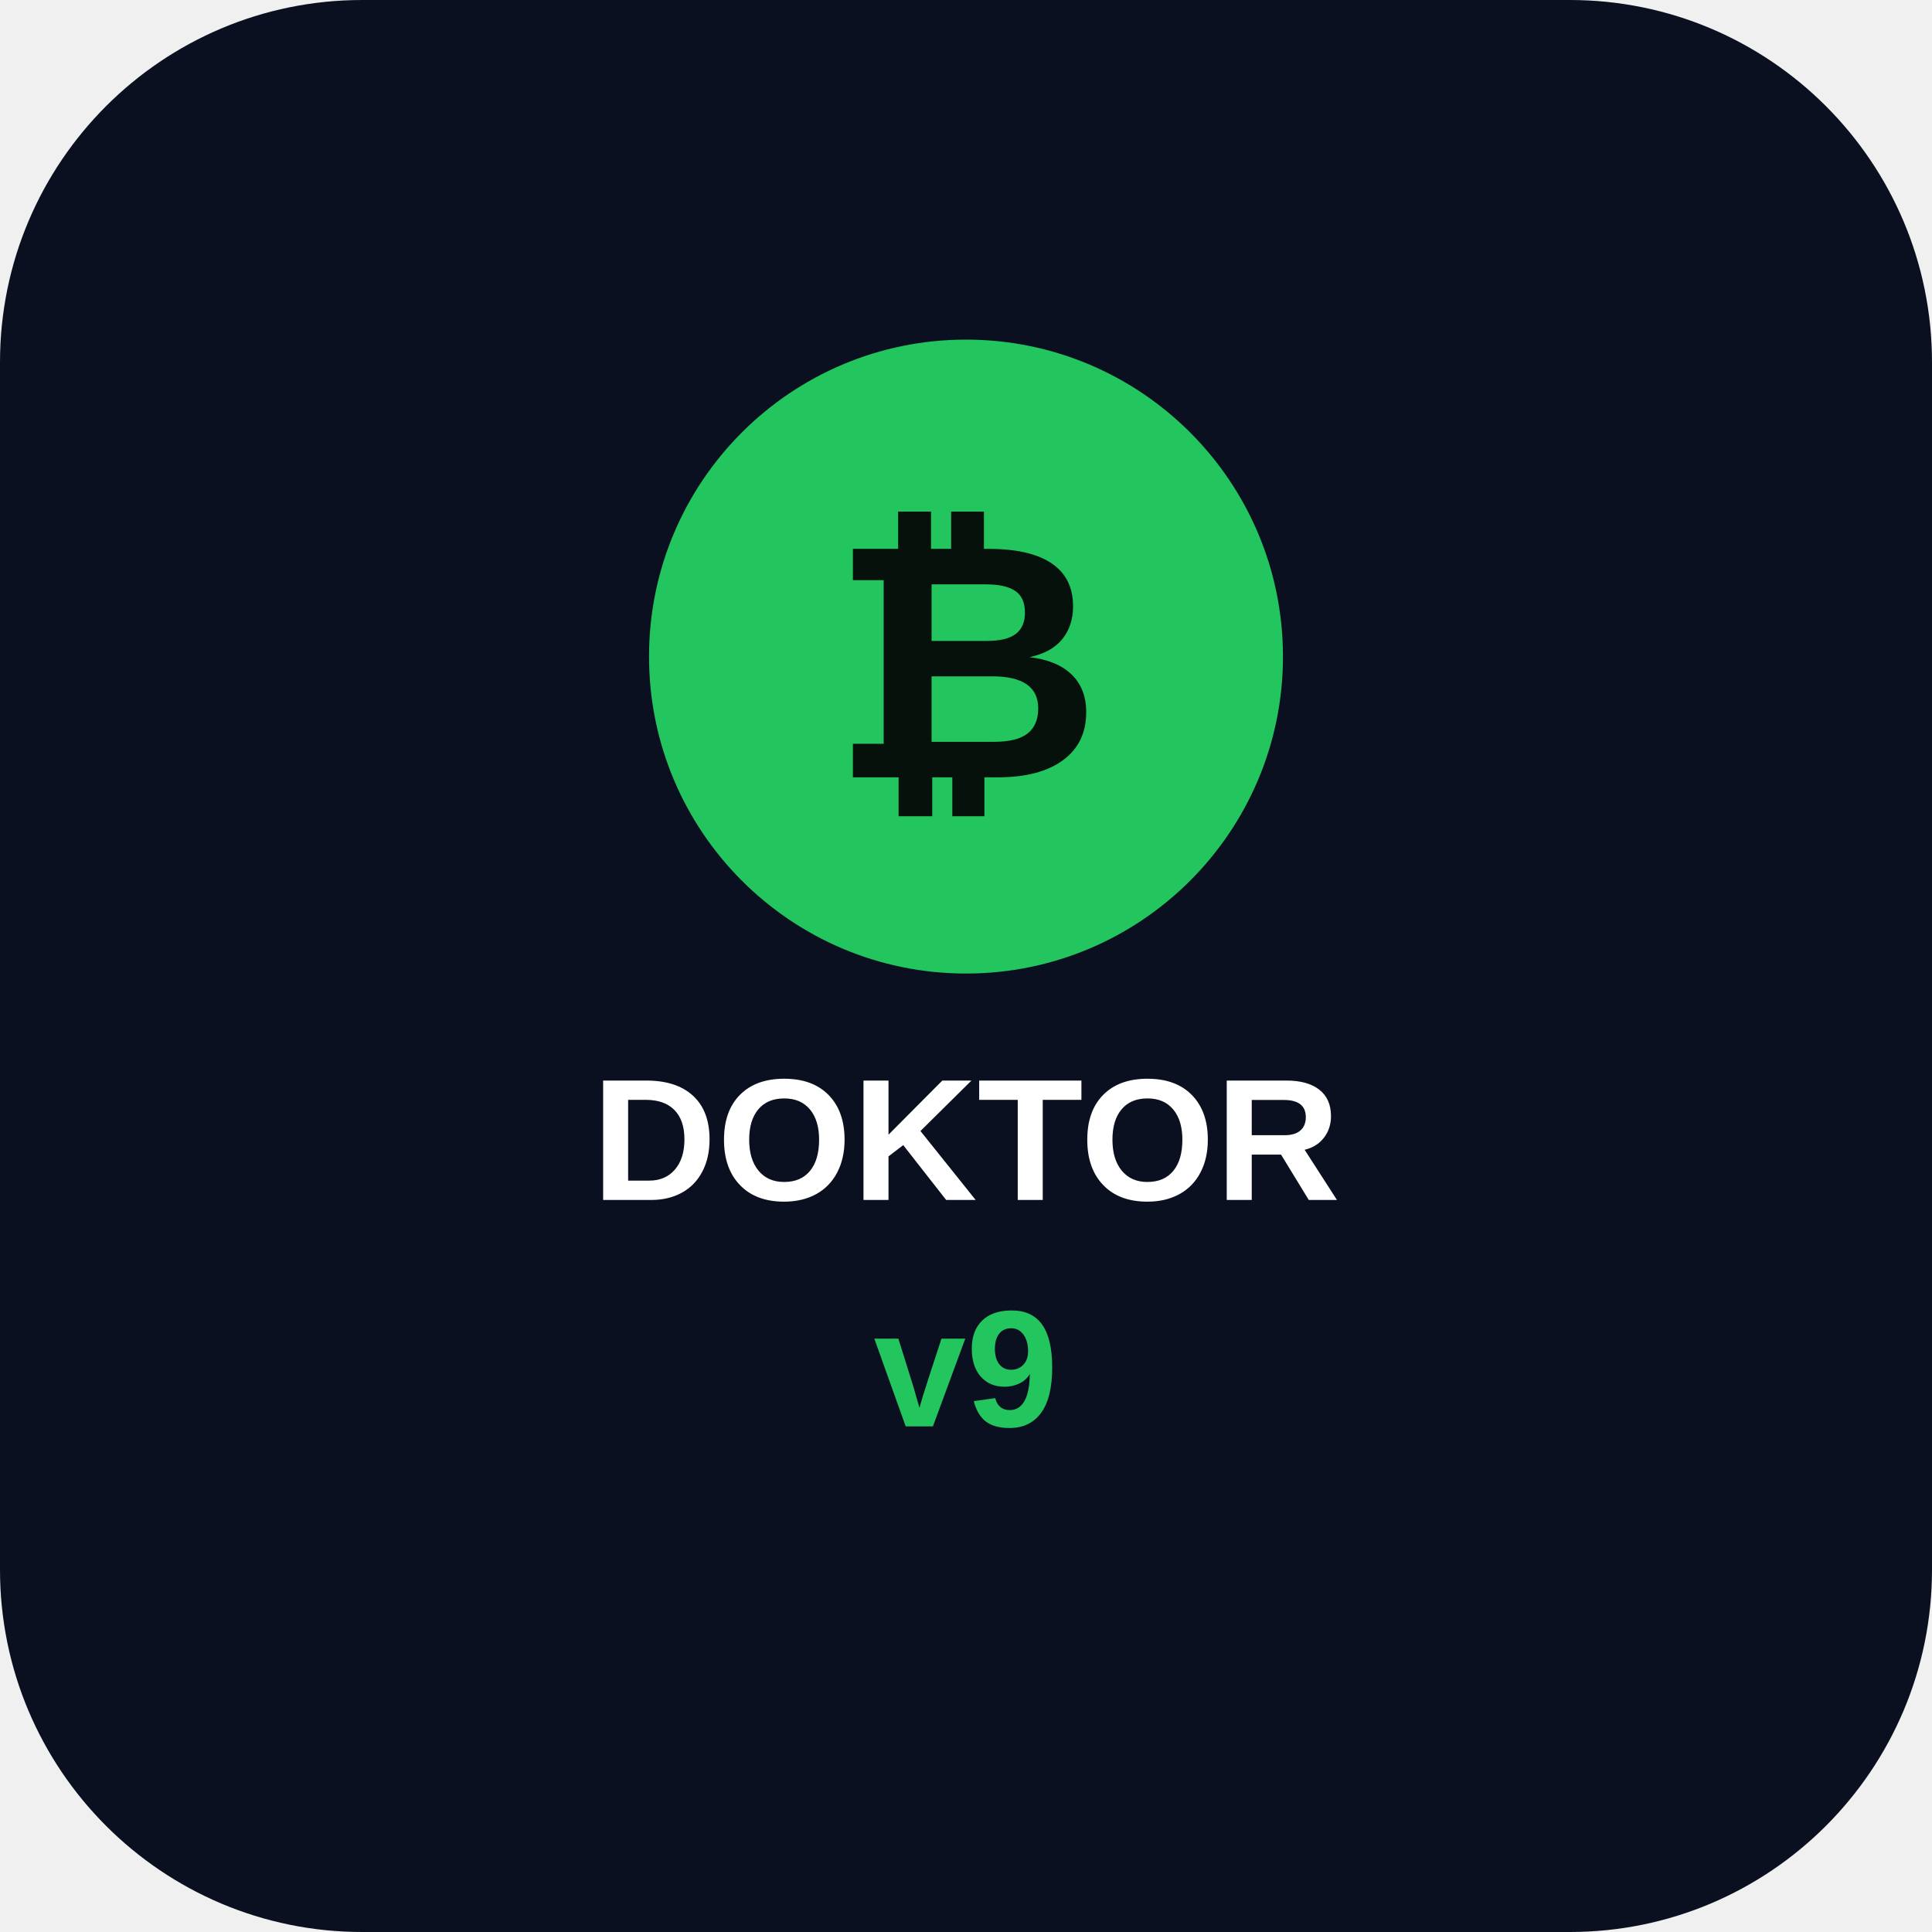
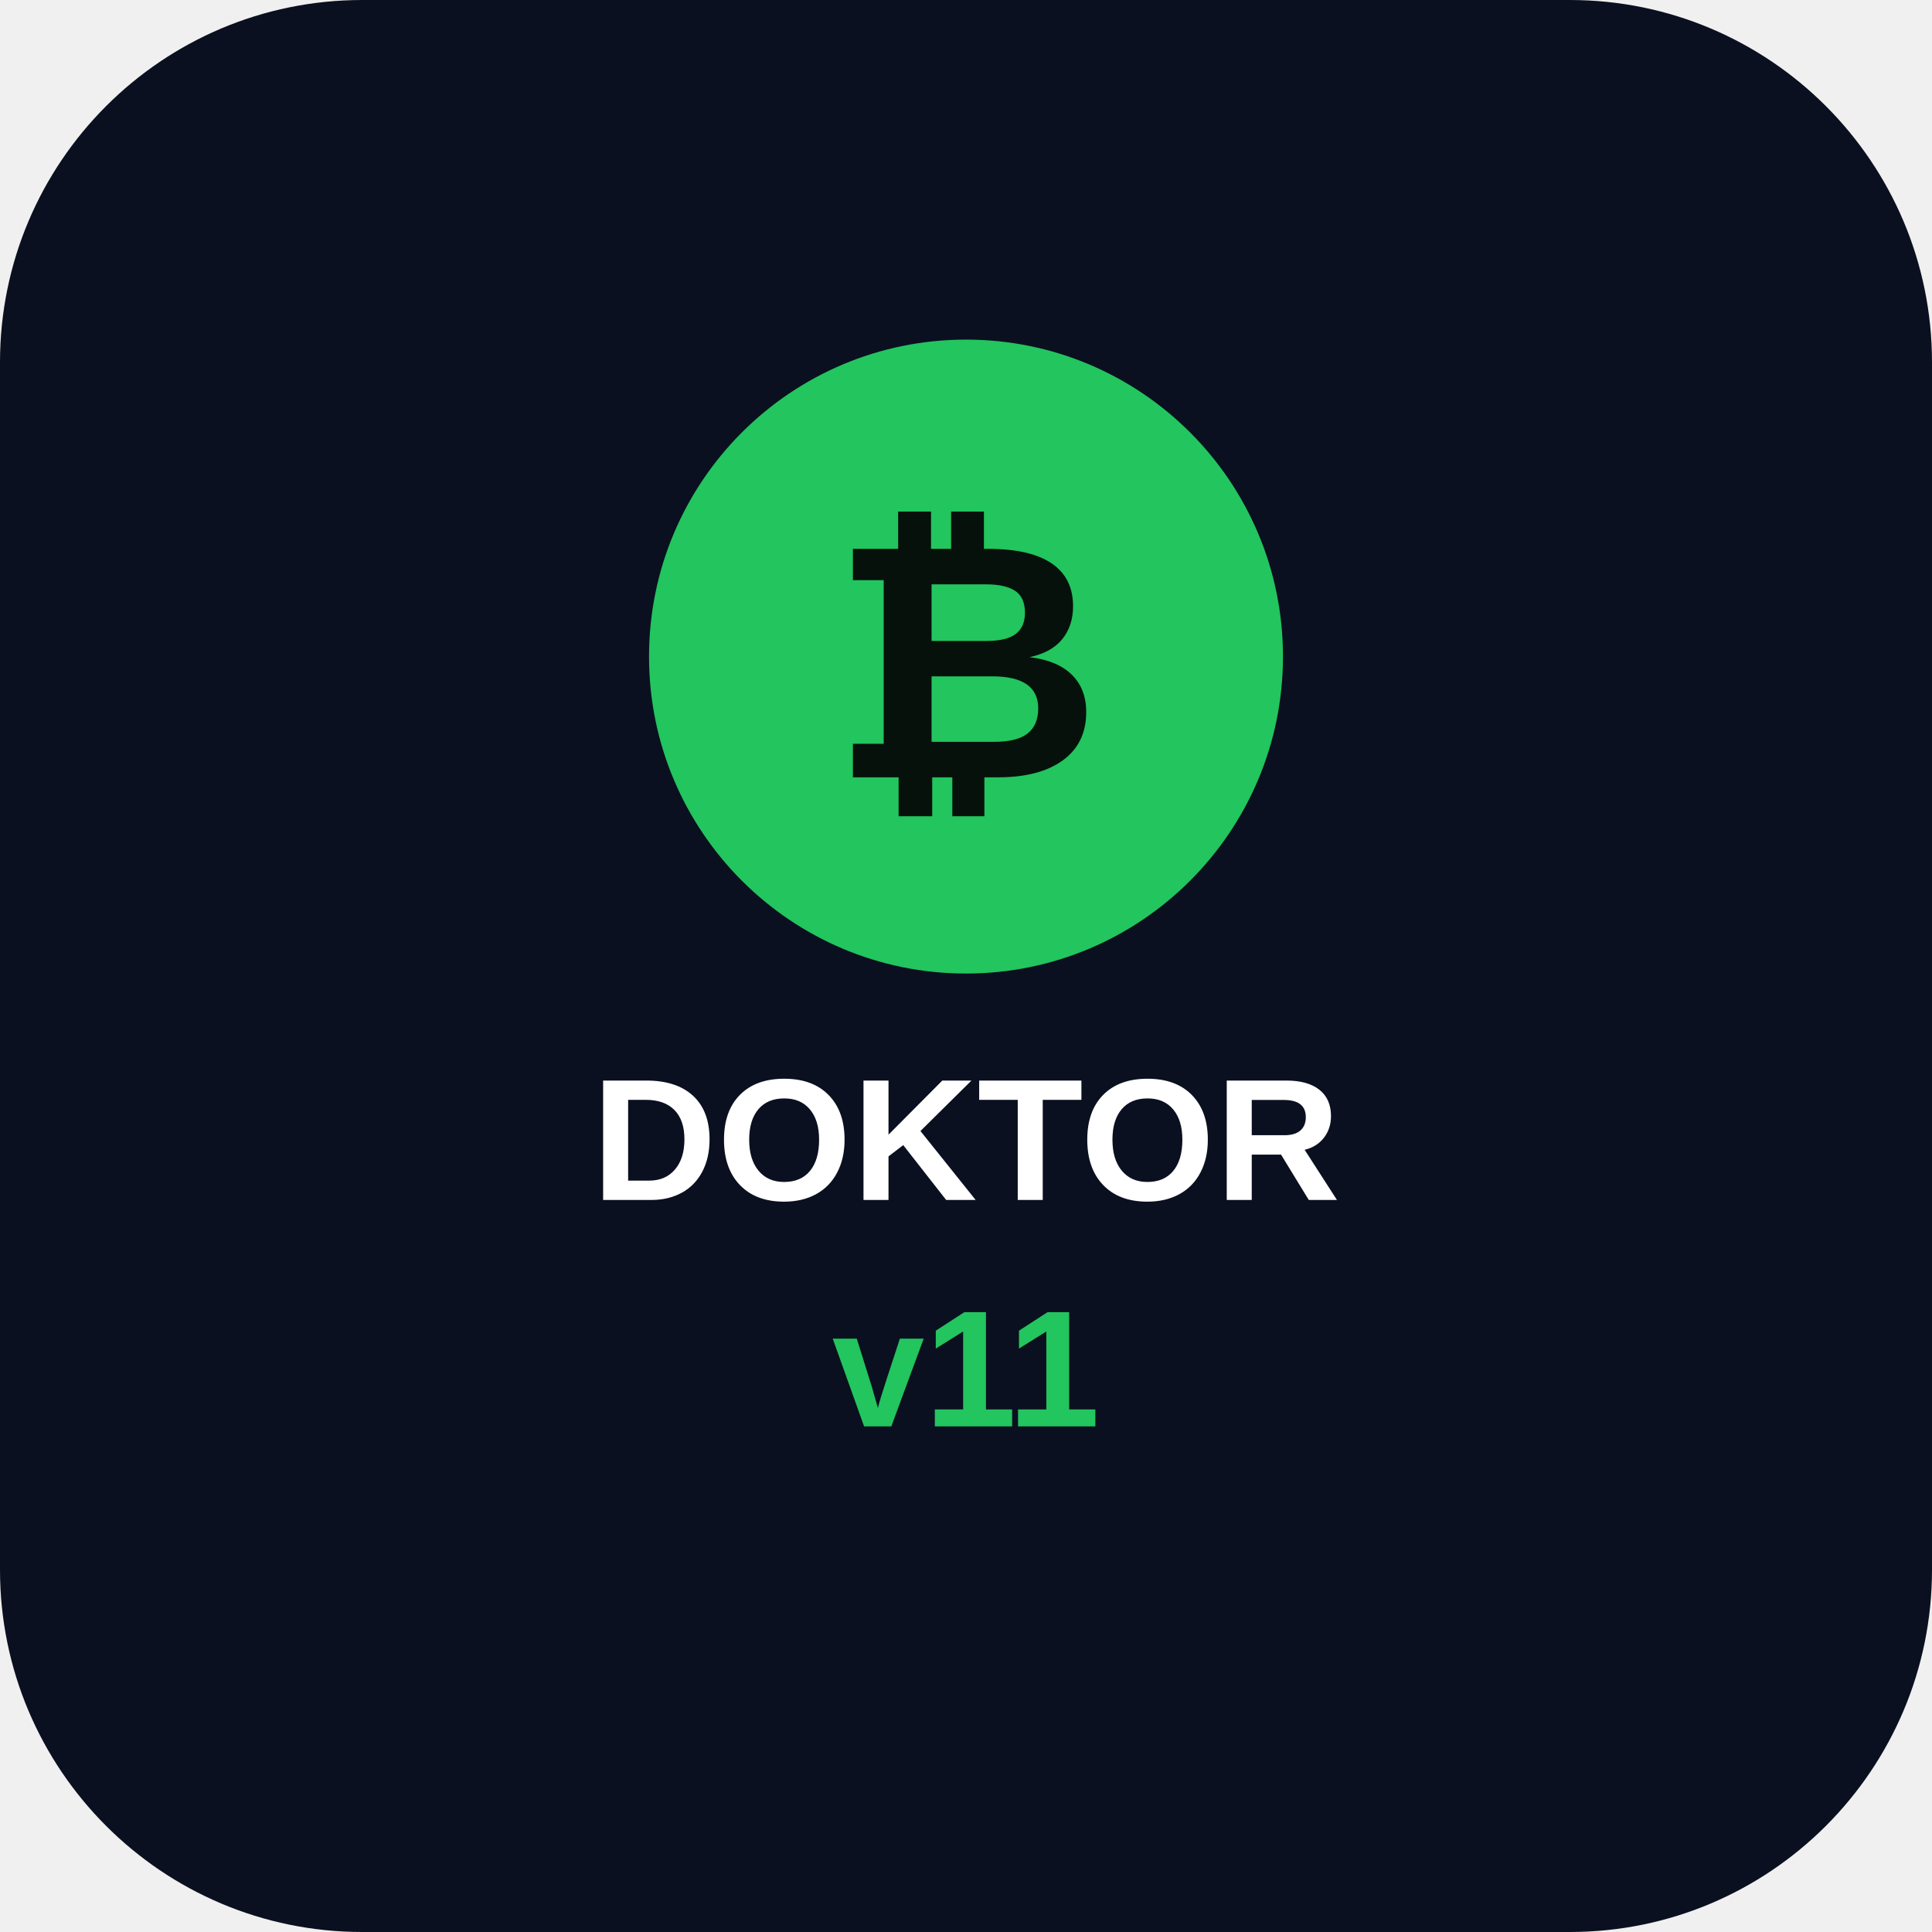
<svg xmlns="http://www.w3.org/2000/svg" viewBox="0 0 512 512">
  <rect width="512" height="512" rx="96" fill="#0b1020" />
  <circle cx="256" cy="174" r="84" fill="#22c55e" />
  <text x="256" y="206" font-size="88" text-anchor="middle" fill="#07110b" font-family="Arial" font-weight="700">₿</text>
  <text x="256" y="318" font-size="46" text-anchor="middle" fill="white" font-family="Arial" font-weight="700">DOKTOR</text>
-   <text x="256" y="378" font-size="44" text-anchor="middle" fill="#22c55e" font-family="Arial" font-weight="700">v9</text>
+   <text x="256" y="378" font-size="44" text-anchor="middle" fill="#22c55e" font-family="Arial" font-weight="700">v11</text>
</svg>
